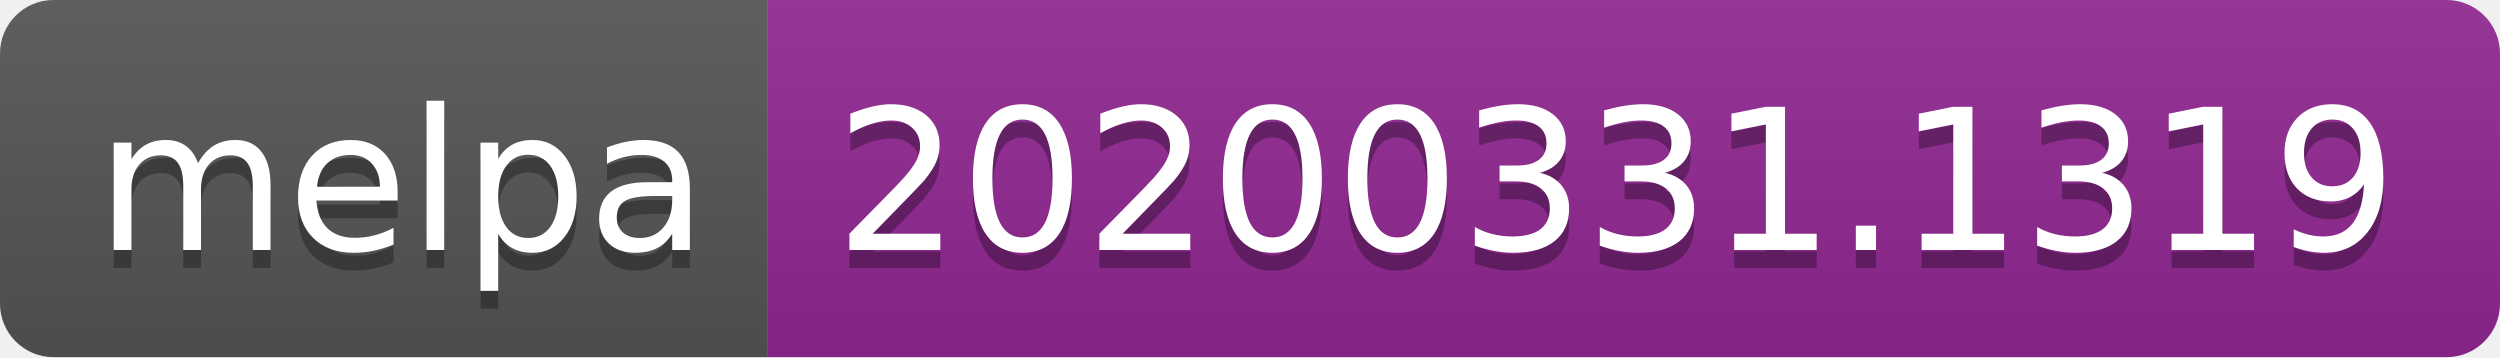
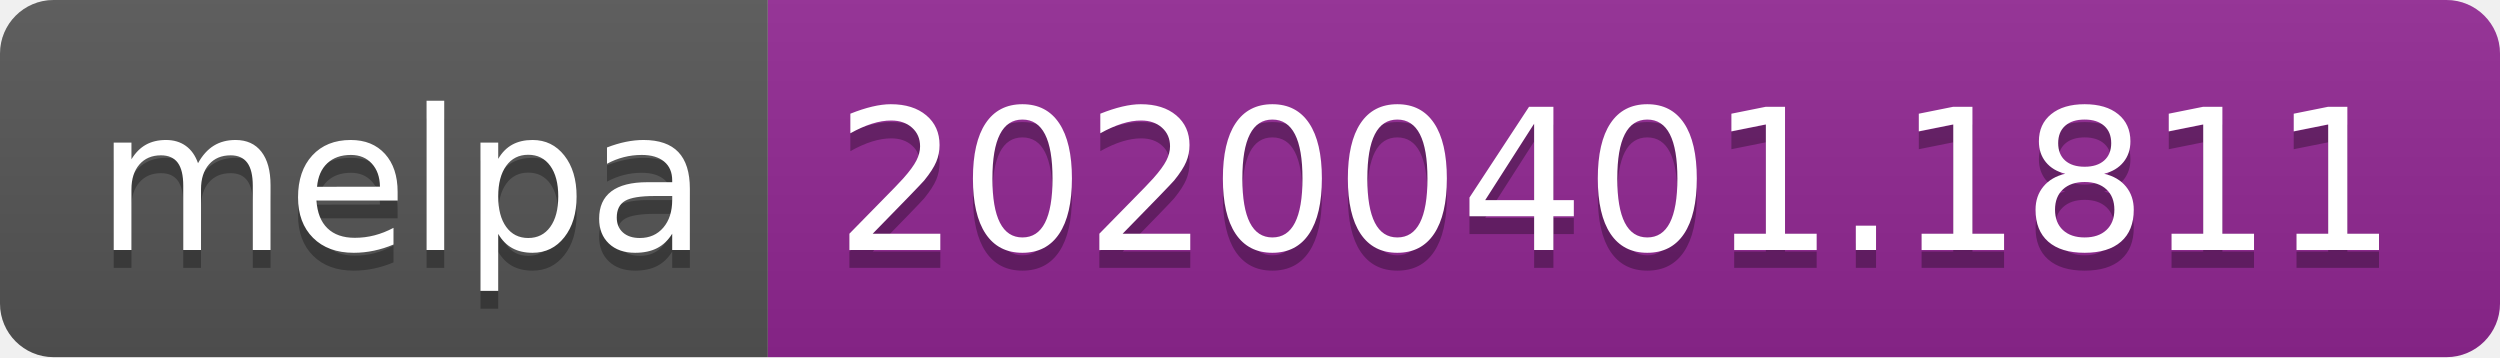
<svg xmlns="http://www.w3.org/2000/svg" width="140" height="20">
  <linearGradient id="b" x2="0" y2="100%">
    <stop offset="0" stop-color="#bbb" stop-opacity=".1" />
    <stop offset="1" stop-opacity=".1" />
  </linearGradient>
  <clipPath id="a">
    <rect width="140" height="20" rx="3" fill="#fff" />
  </clipPath>
  <g clip-path="url(#a)">
    <path fill="#555" d="M0 0h43v20H0z" />
    <path fill="#922793" d="M43 0h97v20H43z" />
    <path fill="url(#b)" d="M0 0h140v20H0z" />
  </g>
  <g fill="#fff" text-anchor="middle" font-family="DejaVu Sans,Verdana,Geneva,sans-serif" font-size="110">
    <text x="225" y="150" fill="#010101" fill-opacity=".3" transform="scale(.1)" textLength="330">melpa</text>
    <text x="225" y="140" transform="scale(.1)" textLength="330">melpa</text>
-     <text x="905" y="150" fill="#010101" fill-opacity=".3" transform="scale(.1)" textLength="870">20200331.1319</text>
-     <text x="905" y="140" transform="scale(.1)" textLength="870">20200331.1319</text>
+     <text x="905" y="150" fill="#010101" fill-opacity=".3" transform="scale(.1)" textLength="870">20200401.1811</text>
+     <text x="905" y="140" transform="scale(.1)" textLength="870">20200401.1811</text>
  </g>
</svg>
